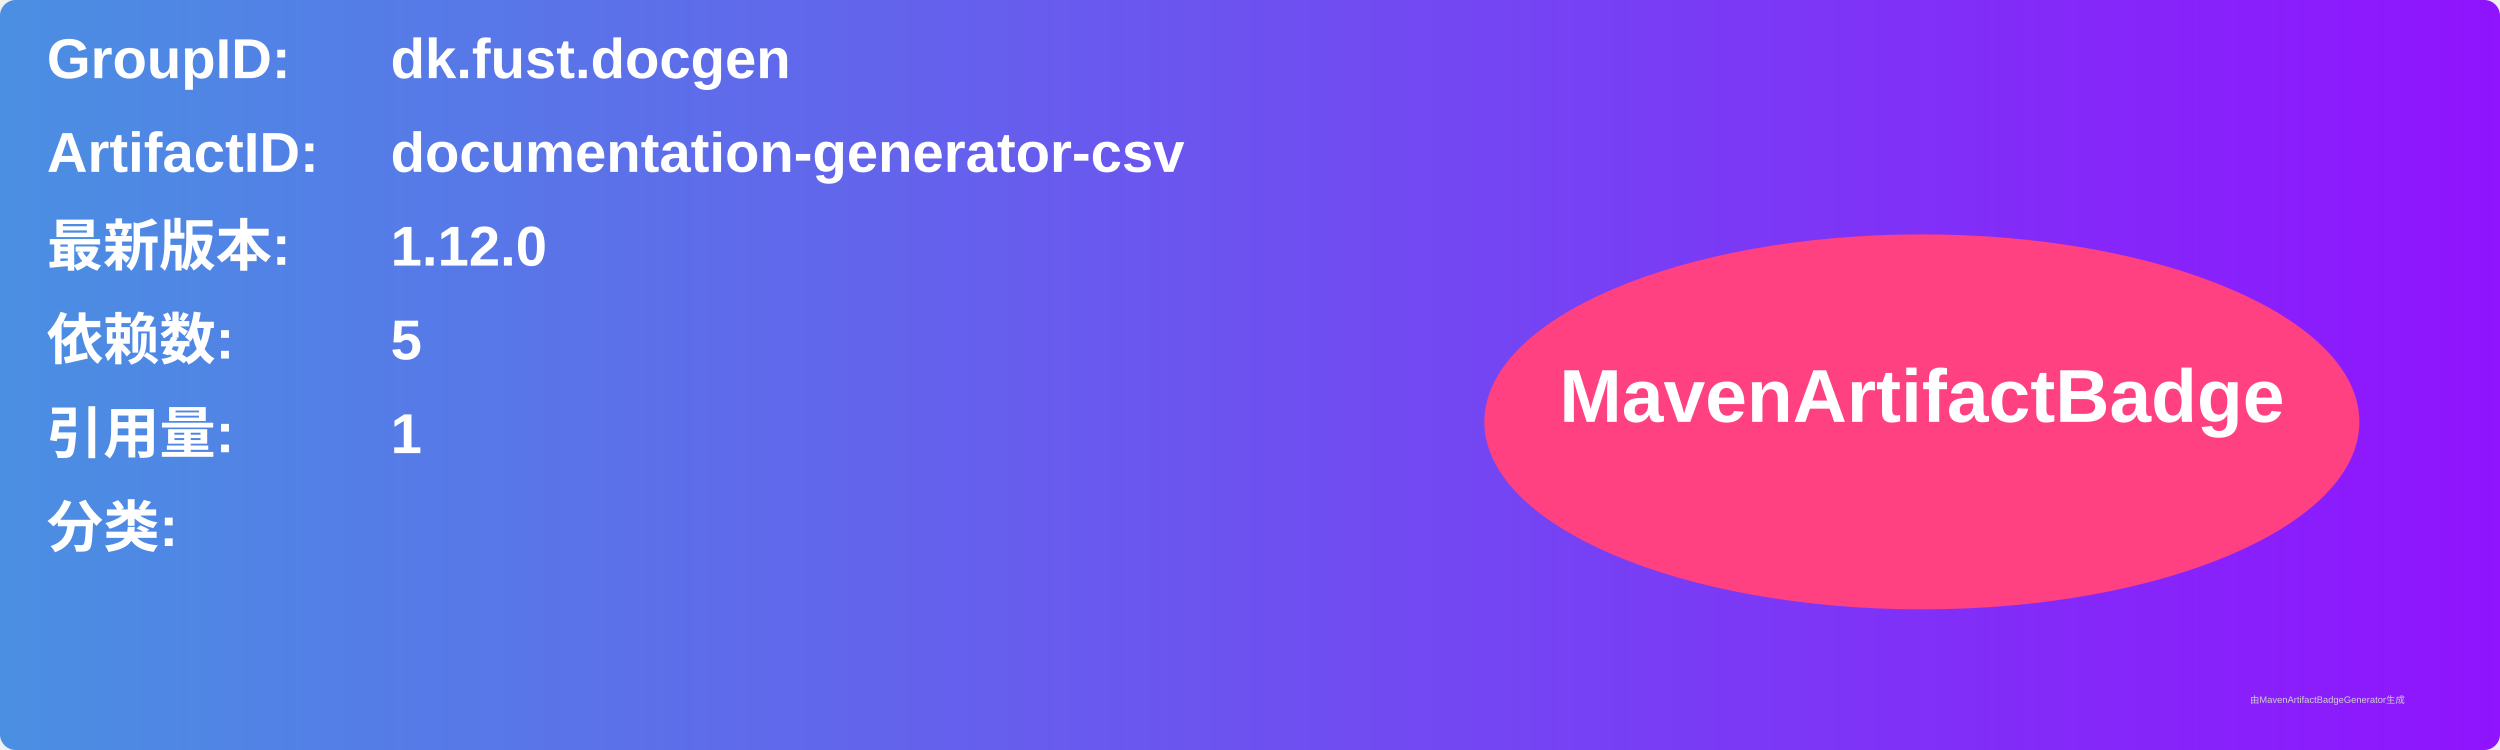
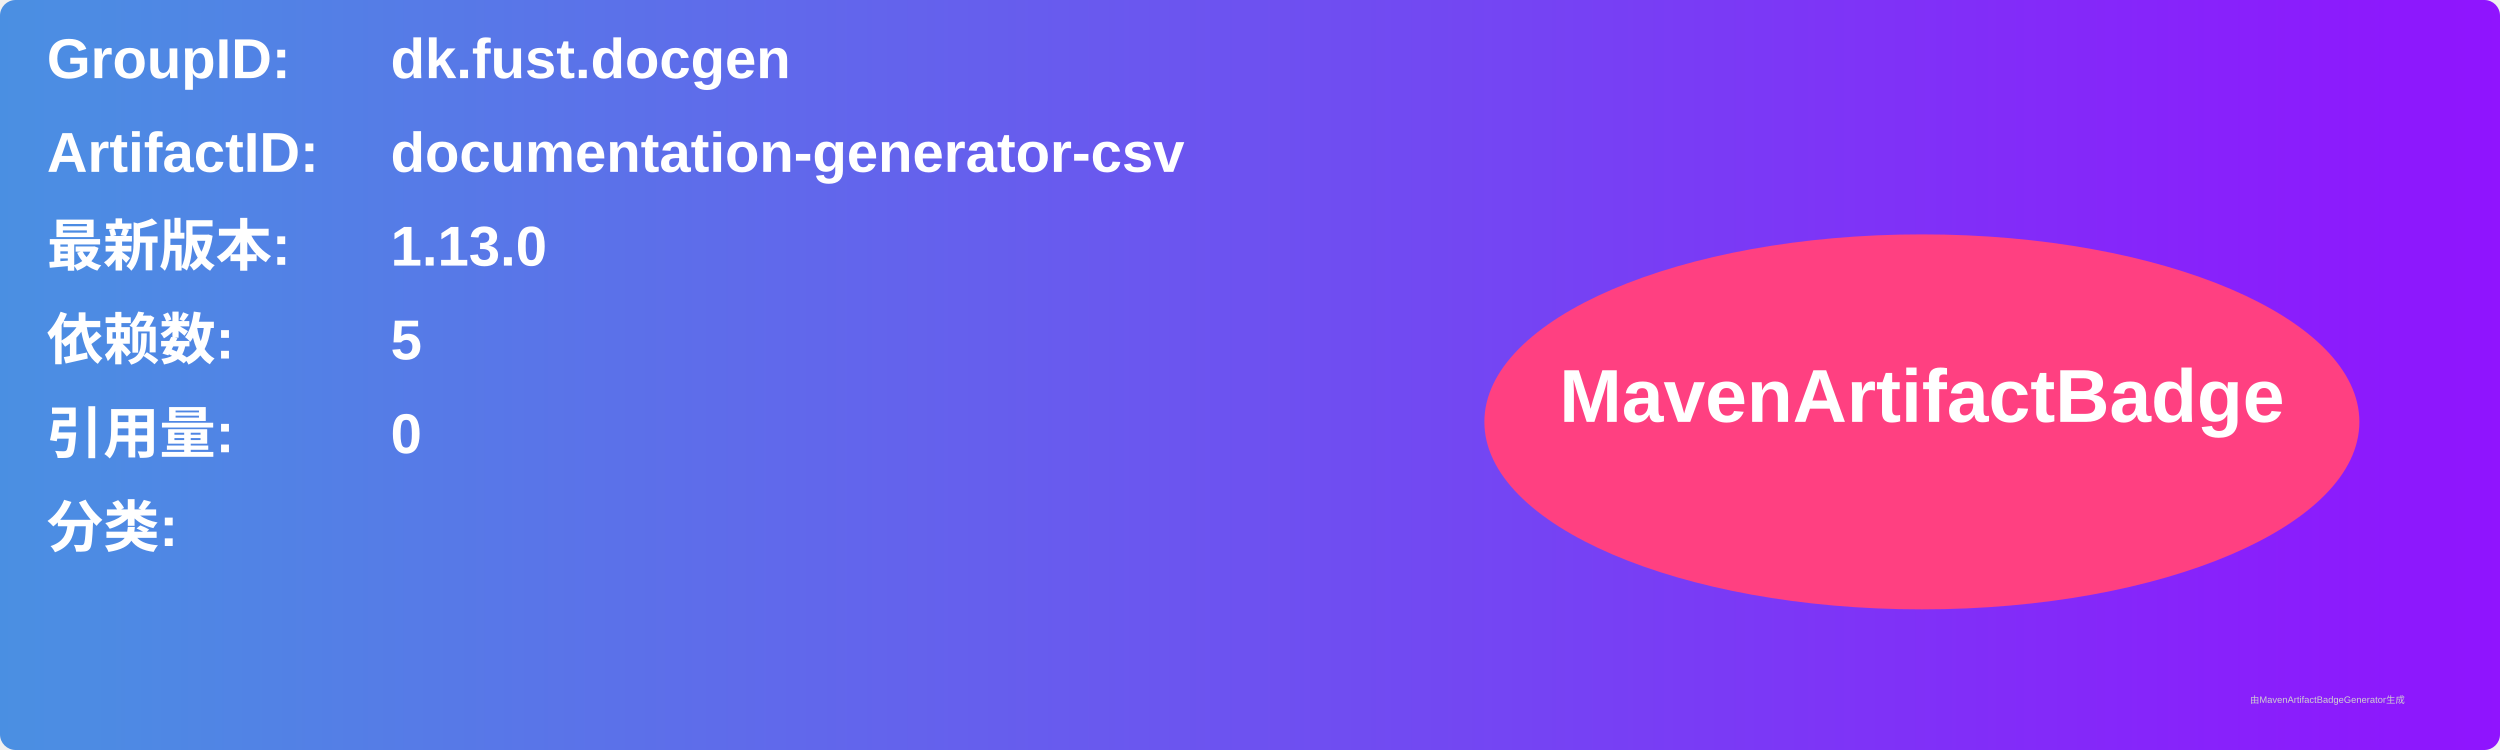
<svg xmlns="http://www.w3.org/2000/svg" width="800" height="240" viewBox="0 0 800 240">
  <linearGradient id="grad" x1="0%" y1="0%" x2="100%" y2="0%">
    <stop offset="0%" stop-color="#4a90e2" />
    <stop offset="100%" stop-color="#9013fe" />
  </linearGradient>
  <rect width="100%" height="100%" rx="5" ry="5" fill="url(#grad)" />
  <g transform="translate(15, 15)">
    <text x="0" y="10" font-family="Arial" font-size="18" fill="white" font-weight="bold" width="260">GroupID:</text>
    <text x="110" y="10" font-family="Arial" font-size="18" fill="white" font-weight="bold" width="460">dk.fust.docgen</text>
    <text x="0" y="40" font-family="Arial" font-size="18" fill="white" font-weight="bold" width="260">ArtifactID:</text>
    <text x="110" y="40" font-family="Arial" font-size="18" fill="white" font-weight="bold" width="460">documentation-generator-csv</text>
    <text x="0" y="70" font-family="Arial" font-size="18" fill="white" font-weight="bold">最新版本:</text>
    <text x="110" y="70" font-family="Arial" font-size="18" fill="white" font-weight="bold">
-       <tspan font-weight="bold">1.12.0</tspan>
+       <tspan font-weight="bold">1.13.0</tspan>
    </text>
    <text x="0" y="100" font-family="Arial" font-size="18" fill="white" font-weight="bold">依赖数: </text>
    <text x="110" y="100" font-family="Arial" font-size="18" fill="white">
      <tspan font-weight="bold">5</tspan>
    </text>
    <text x="0" y="130" font-family="Arial" font-size="18" fill="white" font-weight="bold">引用量: </text>
    <text x="110" y="130" font-family="Arial" font-size="18" fill="white">
-       <tspan font-weight="bold">1</tspan>
+       <tspan font-weight="bold">0</tspan>
    </text>
    <text x="0" y="160" font-family="Arial" font-size="18" fill="white" font-weight="bold">分类:</text>
    <text x="10" y="190" font-family="Arial" font-size="10" fill="white">
      <tspan font-weight="bold" />
    </text>
    <ellipse cx="600" cy="120" rx="140" ry="60" fill="#ff4081" />
    <text x="600" y="120" text-anchor="middle" font-family="Arial" font-size="24" fill="white" font-weight="bold">MavenArtifactBadge</text>
  </g>
  <text x="720" y="225" font-family="Arial" font-size="3" fill="#d0d0d0">由MavenArtifactBadgeGenerator生成</text>
</svg>
